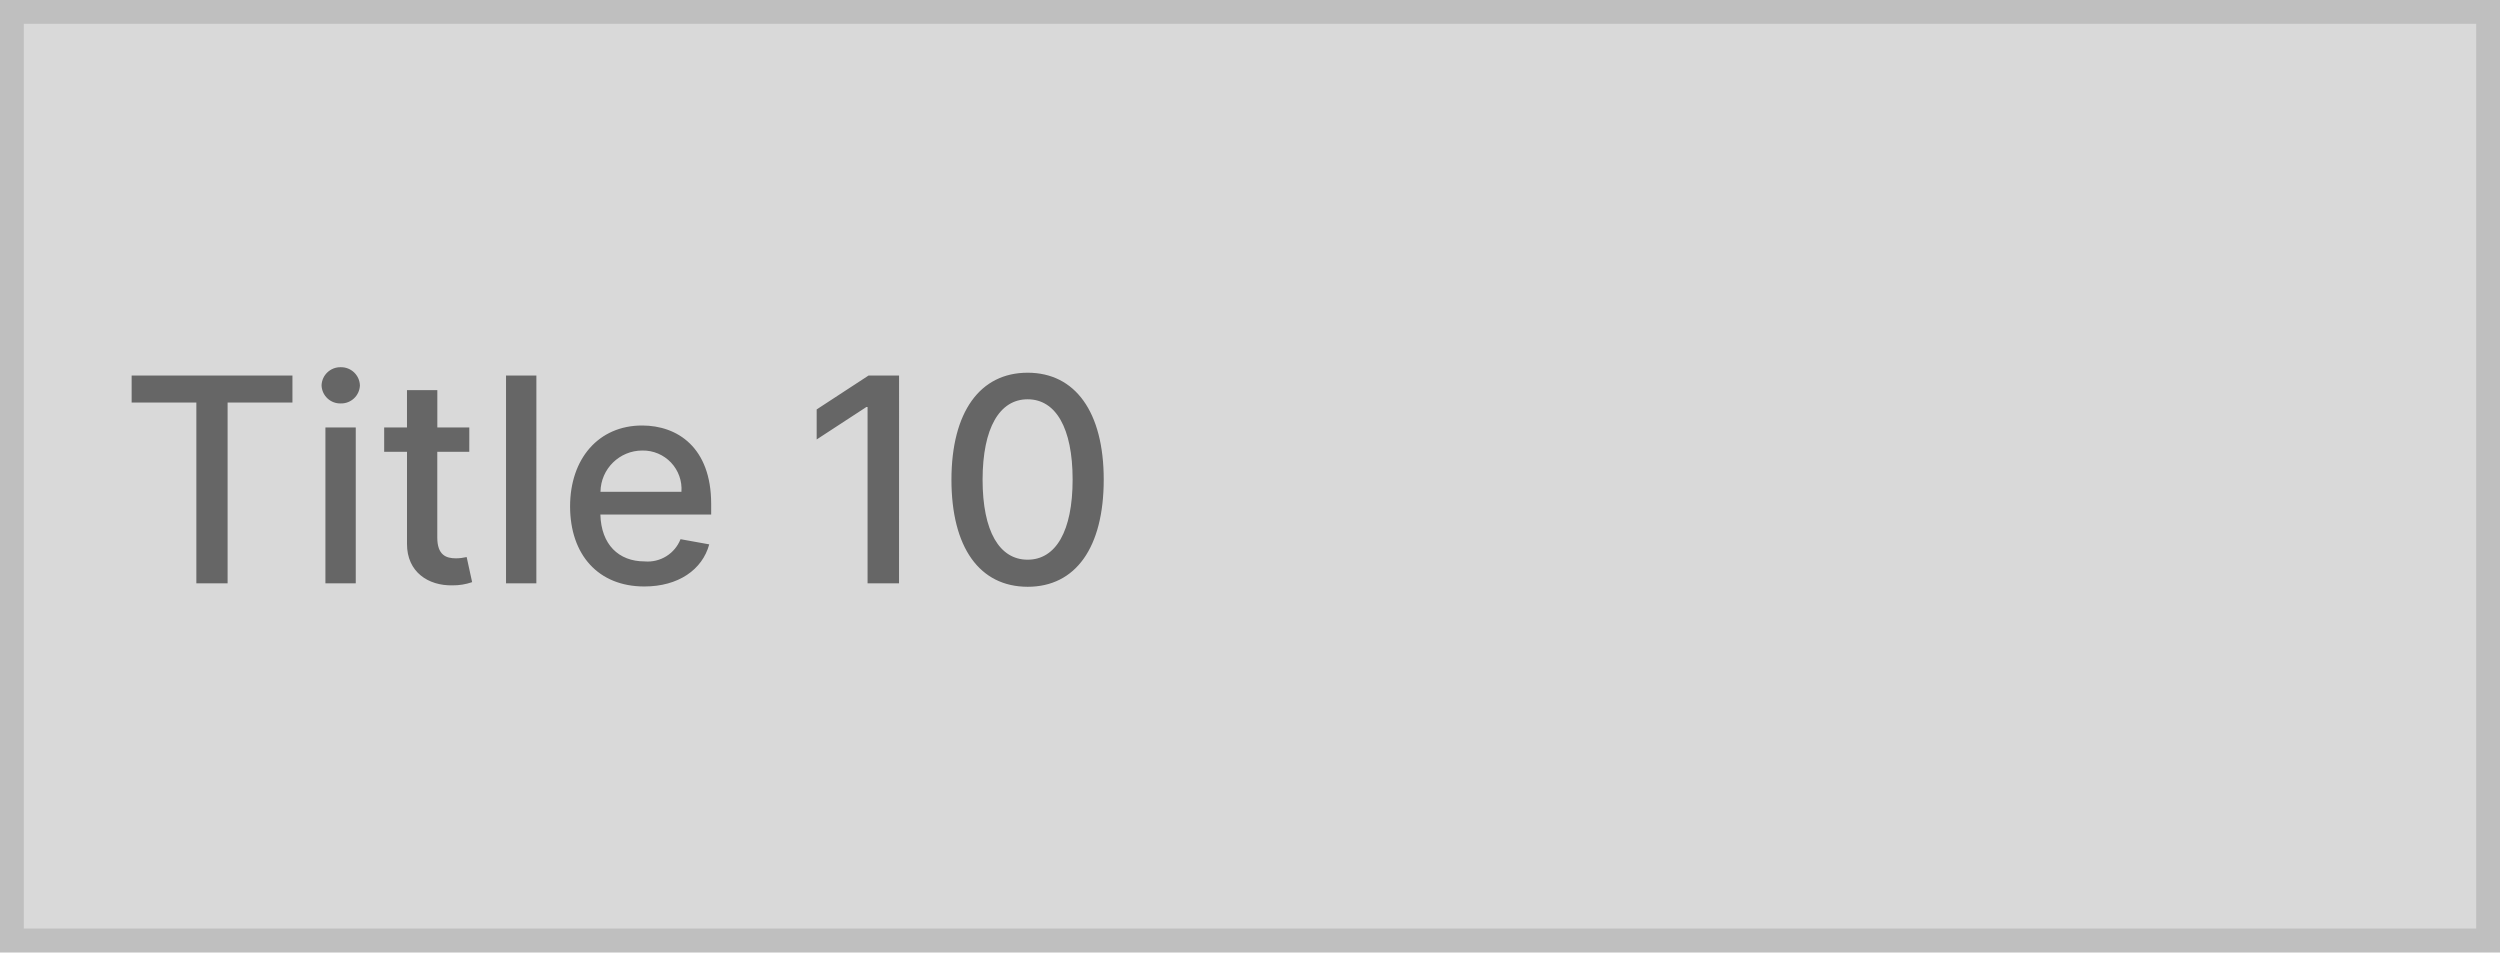
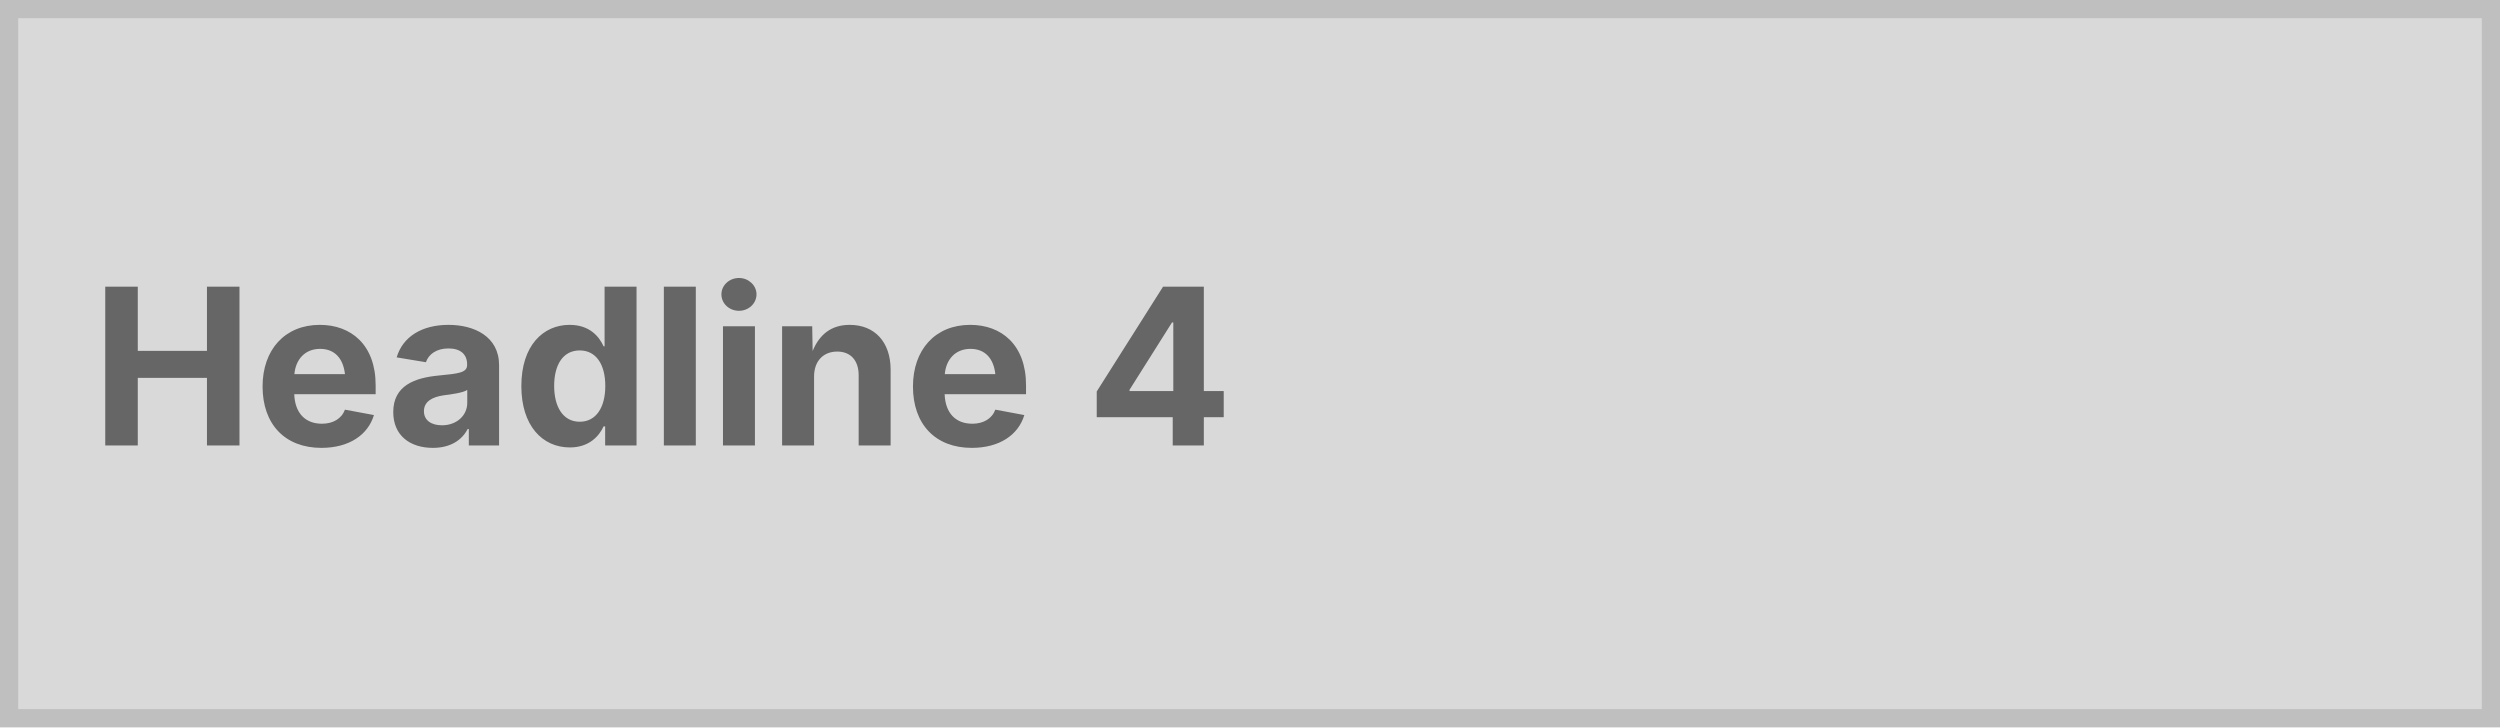
- <svg xmlns="http://www.w3.org/2000/svg" width="210" height="80" viewBox="0 0 210 80">
+ <svg xmlns="http://www.w3.org/2000/svg" width="275" height="80" viewBox="0 0 275 80">
  <g fill="#d9d9d9" stroke="#bfbfbf" stroke-width="2">
-     <rect width="210" height="80" stroke="none" />
-     <rect x="1" y="1" width="208" height="78" fill="none" />
+     <rect width="275" height="80" stroke="none" />
+     <rect x="1" y="1" width="273" height="78" fill="none" />
  </g>
-   <path d="M1.057-15.187H6.494V0H9.119V-15.187h5.446v-2.267H1.057ZM17.335,0h2.548V-13.091H17.335Zm1.287-15.111a1.575,1.575,0,0,0,1.611-1.517,1.582,1.582,0,0,0-1.611-1.526,1.577,1.577,0,0,0-1.611,1.526A1.57,1.57,0,0,0,18.622-15.111Zm10.8,2.02H26.736v-3.136H24.187v3.136H22.27v2.045h1.918v7.73C24.179-.937,25.994.213,28.006.17A4.879,4.879,0,0,0,29.659-.1L29.2-2.207A4.144,4.144,0,0,1,28.3-2.1c-.827,0-1.568-.273-1.568-1.747v-7.2H29.42Zm5.634-4.364H32.506V0h2.548ZM44.122.264c2.855,0,4.875-1.406,5.454-3.537l-2.412-.435a2.961,2.961,0,0,1-3.017,1.866c-2.182,0-3.648-1.415-3.716-3.937h9.307v-.9c0-4.73-2.83-6.579-5.8-6.579-3.648,0-6.051,2.778-6.051,6.8C37.892-2.395,40.261.264,44.122.264ZM40.44-7.687a3.516,3.516,0,0,1,3.52-3.469,3.233,3.233,0,0,1,3.281,3.469Zm25.082-9.767H62.957L58.6-14.608v2.523l4.176-2.727h.1V0h2.642ZM76.321.29c4.031,0,6.392-3.29,6.392-9.008,0-5.676-2.395-8.974-6.392-8.974s-6.392,3.29-6.4,8.974C69.92-3.008,72.281.281,76.321.29Zm0-2.276c-2.361,0-3.784-2.369-3.784-6.733.009-4.347,1.432-6.741,3.784-6.741S80.1-13.065,80.1-8.719C80.1-4.355,78.673-1.986,76.321-1.986Z" transform="translate(10 49)" fill="#666" />
+   <text transform="translate(10 49)" fill="#666" font-size="24" font-family="Inter-Bold, Inter" font-weight="700">
+     <tspan x="0" y="0">Headline 4</tspan>
+   </text>
</svg>
